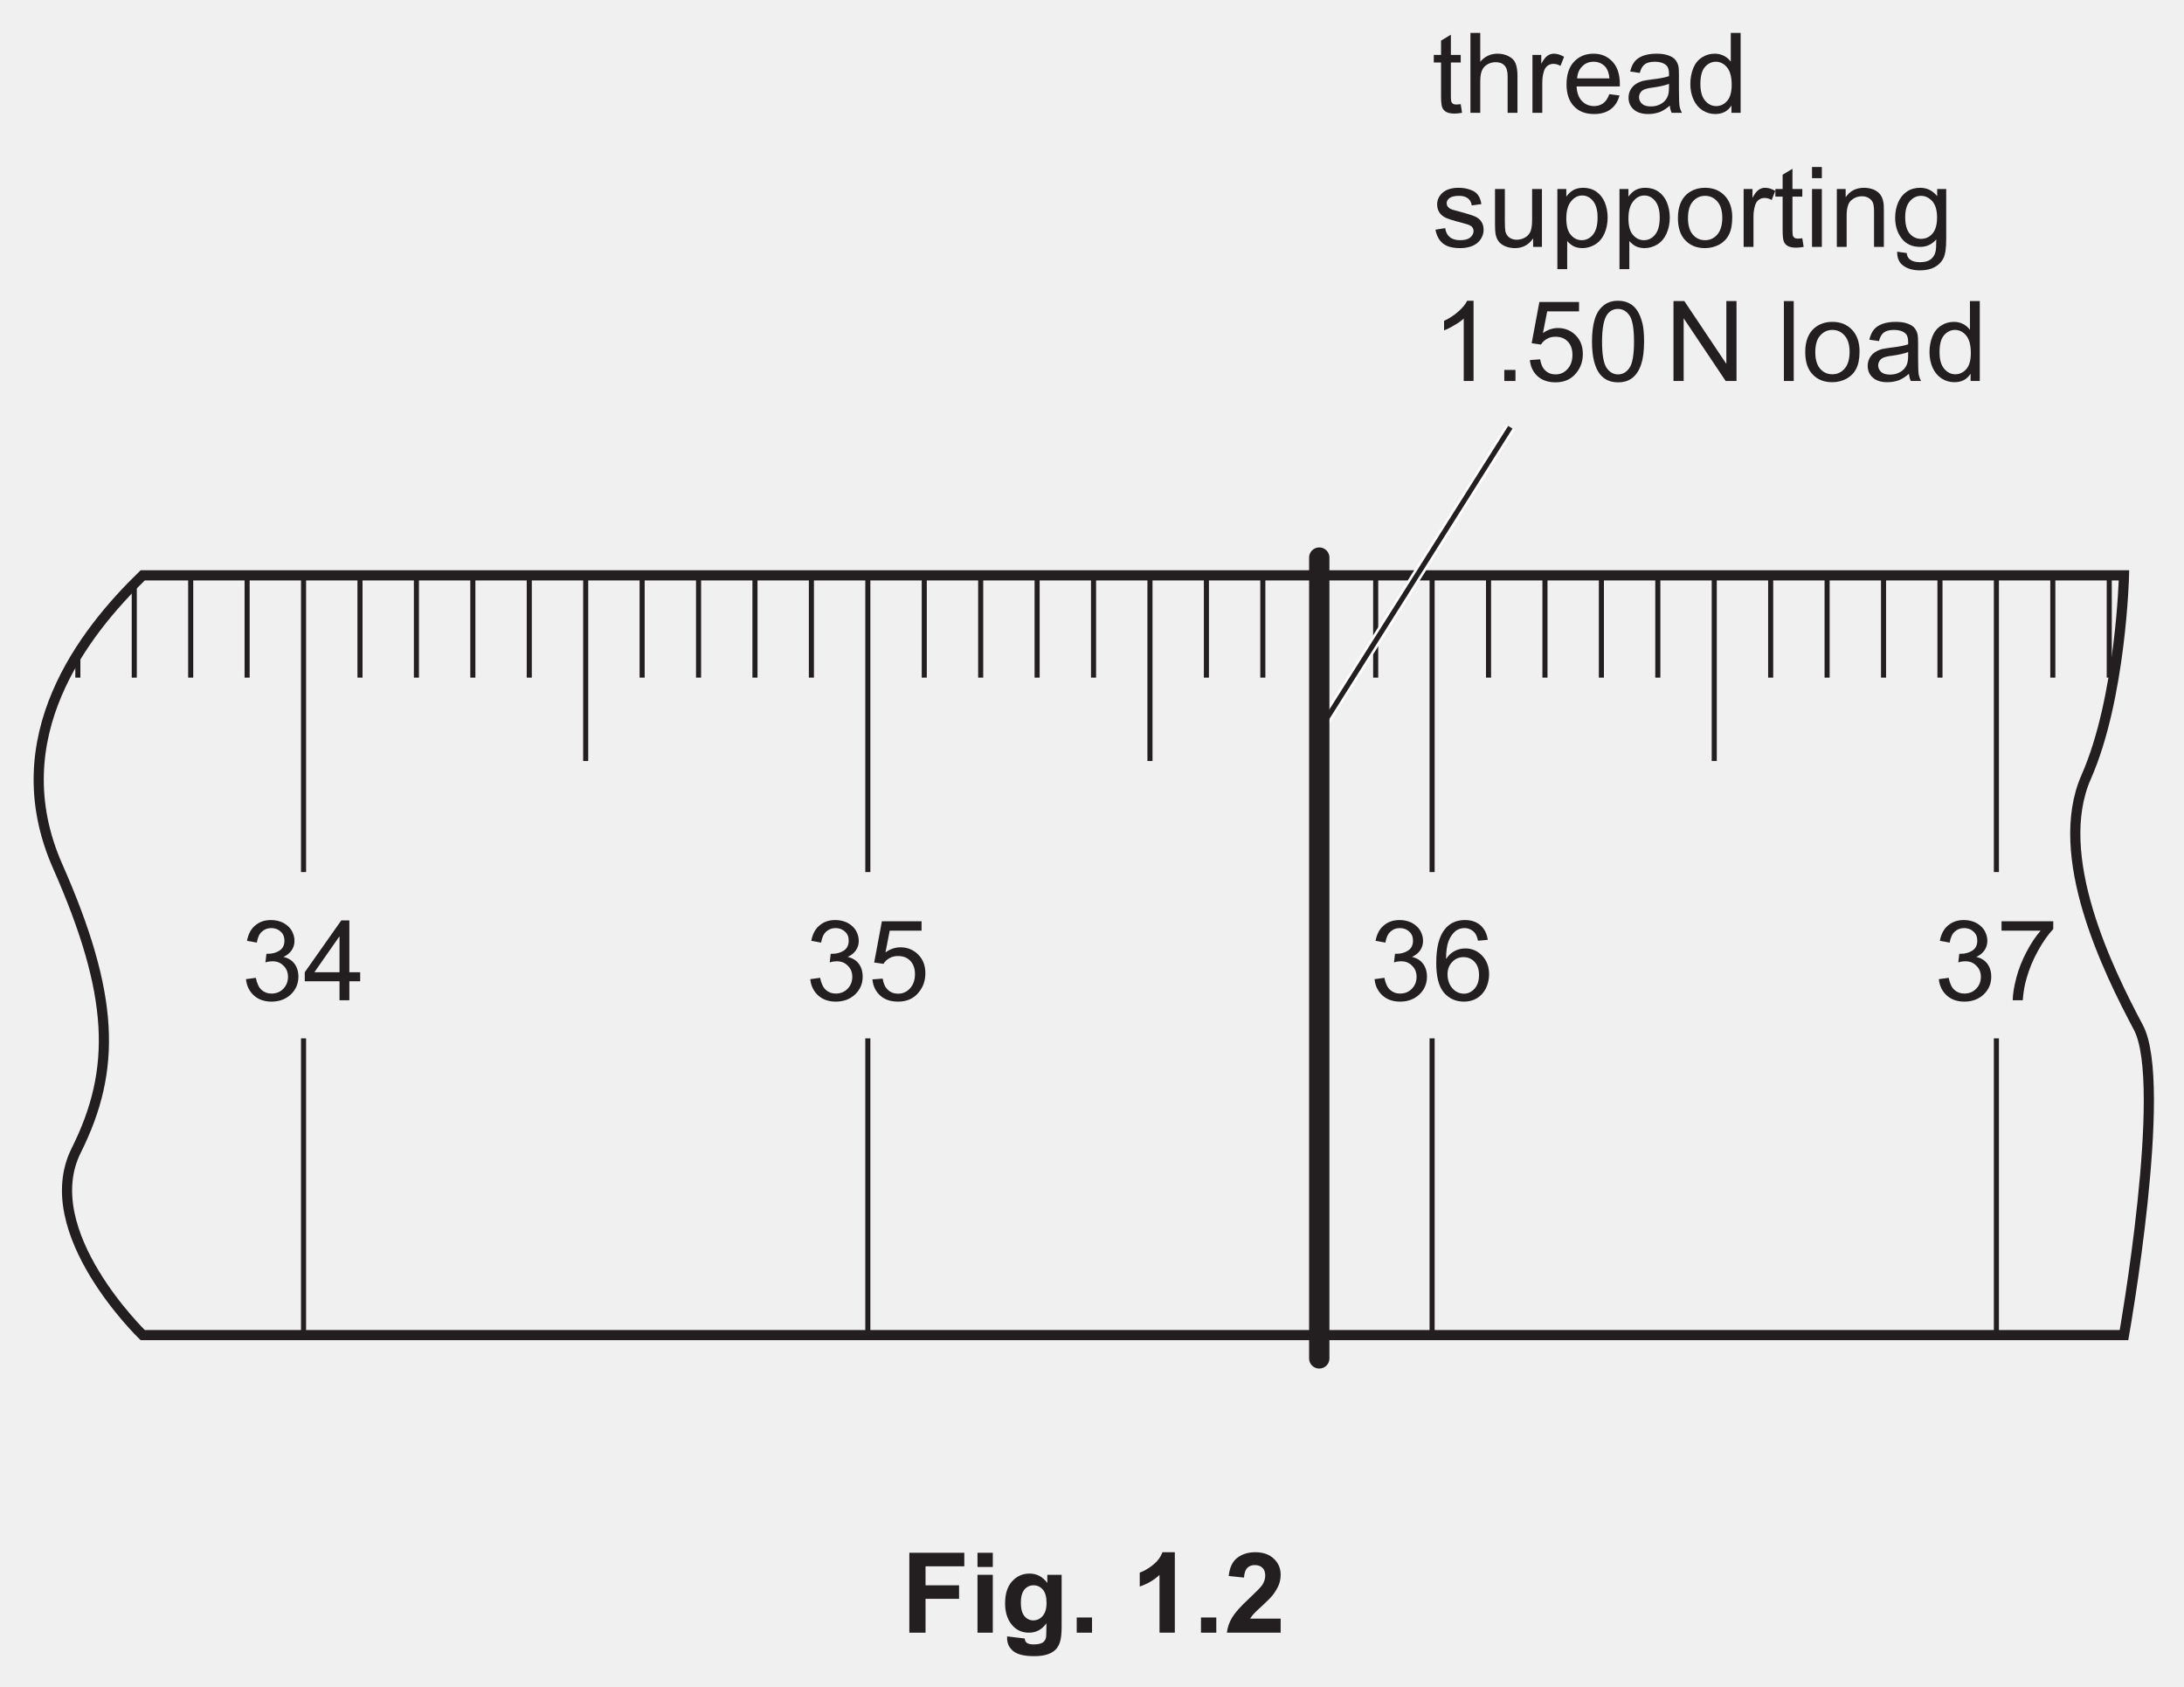
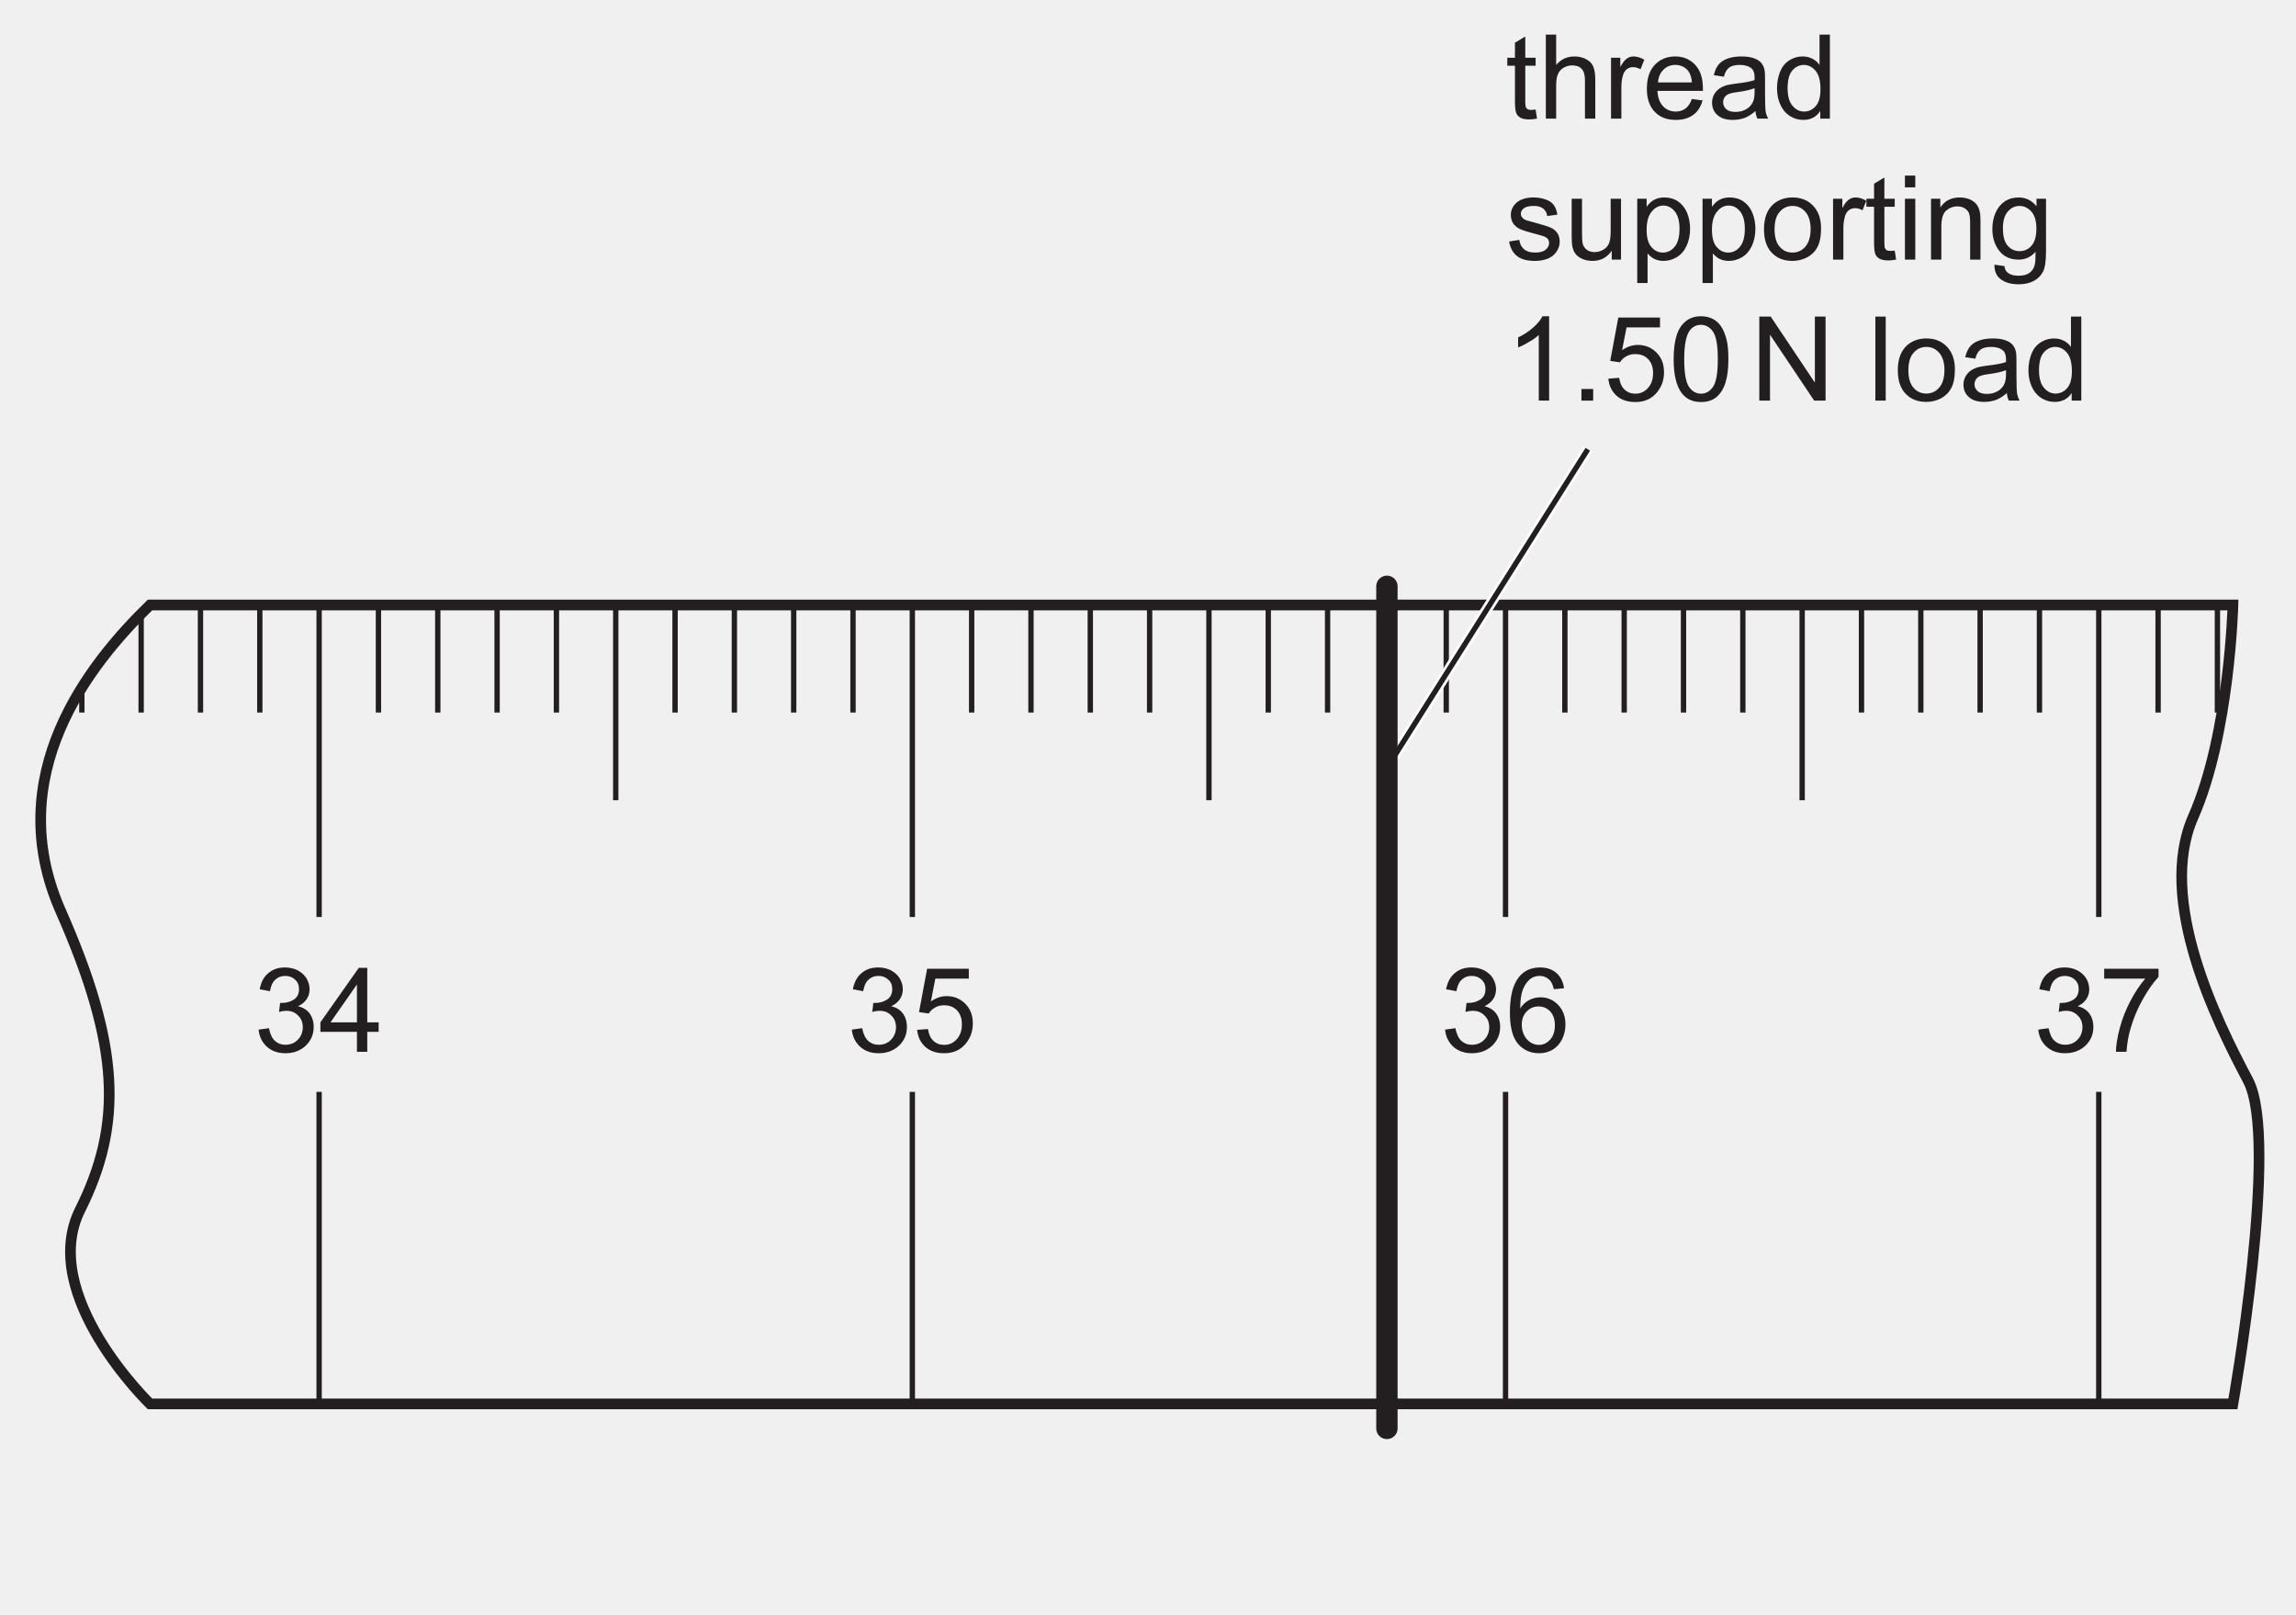
- <svg xmlns="http://www.w3.org/2000/svg" xmlns:xlink="http://www.w3.org/1999/xlink" data-id="0625_2025MJ_63_q01bi_fig1-2" data-width-mm="75.85" data-height-mm="58.56" data-measure="true" data-source="0625/63 MJ 2025 p2" version="1.1" width="215" height="166" viewBox="0 0 215 166">
+ <svg xmlns="http://www.w3.org/2000/svg" xmlns:xlink="http://www.w3.org/1999/xlink" data-id="0625_2025MJ_63_q01bi_fig1-2" data-width-mm="75.85" data-height-mm="53.31" data-measure="true" data-source="0625/63 MJ 2025 p2" version="1.1" width="215" height="151.119" viewBox="0 0 215 151.119">
  <defs>
    <clipPath id="clip_1">
-       <path transform="matrix(1,0,0,-1,-190,219.389)" d="M190 53.389H405V219.389H190Z" />
+       <path transform="matrix(1,0,0,-1,-189.999,219.389)" d="M190 68.270H405V219.389H190Z" />
    </clipPath>
    <clipPath id="clip_2">
-       <path transform="matrix(1,0,0,-1,-190,219.389)" d="M0 0H595.275V841.889H0Z" />
+       <path transform="matrix(1,0,0,-1,-189.999,219.389)" d="M0 0H595.275V841.889H0Z" />
    </clipPath>
    <clipPath id="clip_3">
      <path transform="matrix(1,0,0,-1,-189.962,219.374)" d="M49.445 36.597H546.325V802.690H49.445Z" />
    </clipPath>
    <clipPath id="clip_4">
      <path transform="matrix(1,0,0,-1,-189.962,219.374)" d="M0-.000H595.276V841.889H0Z" clip-rule="evenodd" />
    </clipPath>
    <clipPath id="clip_5">
      <path transform="matrix(1,0,0,-1,-189.962,219.374)" d="M55.559 544.909H539.718V715.050H55.559Z" />
    </clipPath>
    <clipPath id="clip_6">
      <path transform="matrix(1,0,0,-1,-189.962,219.374)" d="M55.559 544.909H539.718V715.050H55.559Z" />
    </clipPath>
    <clipPath id="clip_7">
      <path transform="matrix(1,0,0,-1,-189.962,219.374)" d="M55.559 544.909H539.718V715.050H55.559Z" />
    </clipPath>
    <clipPath id="clip_8">
      <path transform="matrix(1,0,0,-1,-189.962,219.374)" d="M55.559 544.909H539.718V715.050H55.559Z" />
    </clipPath>
    <clipPath id="clip_9">
      <path transform="matrix(1,0,0,-1,-189.962,219.374)" d="M55.559 544.909H539.718V715.050H55.559Z" />
    </clipPath>
    <clipPath id="clip_10">
      <path transform="matrix(1,0,0,-1,-189.962,219.374)" d="M55.559 544.909H539.718V715.050H55.559Z" />
    </clipPath>
    <clipPath id="clip_11">
      <path transform="matrix(1,0,0,-1,-189.962,219.374)" d="M55.559 544.909H539.718V715.050H55.559Z" />
    </clipPath>
    <clipPath id="clip_12">
      <path transform="matrix(1,0,0,-1,-189.962,219.374)" d="M193.272 84.655H402.004V217.709H193.272Z" />
    </clipPath>
    <path id="font_13_99" d="M.265 .718C.208 .718 .161 .702 .123 .669 .085 .638 .061 .591 .050 .532L.138 .516C.145 .559 .159 .592 .182 .613 .205 .635 .233 .646 .268 .646 .302 .646 .330 .635 .352 .614 .375 .593 .385 .567 .385 .534 .385 .493 .370 .463 .340 .444 .310 .425 .276 .416 .239 .416 .235 .416 .230 .416 .224 .416L.215 .339C.240 .347 .260 .349 .277 .349 .319 .349 .351 .336 .377 .309 .404 .283 .417 .250 .417 .210 .417 .167 .403 .132 .375 .103 .347 .074 .311 .060 .269 .060 .234 .060 .205 .071 .180 .093 .156 .115 .139 .151 .129 .201L.041 .189C.047 .129 .071 .080 .112 .043 .153 .006 .206-.012 .269-.012 .338-.012 .396 .009 .442 .052 .487 .095 .510 .148 .510 .211 .510 .258 .498 .296 .475 .327 .452 .358 .419 .378 .376 .388 .409 .403 .433 .423 .450 .448 .467 .473 .475 .501 .475 .532 .475 .565 .466 .595 .449 .625 .432 .653 .406 .676 .373 .694 .340 .710 .304 .718 .265 .718Z" />
    <path id="font_13_89" d="M.322 .573V.251H.097L.322 .573M.338 .715 .011 .251V.170H.322V0H.410V.170H.507V.251H.410V.715H.338Z" />
    <path id="font_13_103" d="M.126 .707 .057 .338 .140 .326C.153 .347 .170 .364 .194 .377 .216 .390 .241 .396 .270 .396 .316 .396 .353 .382 .380 .353 .408 .324 .422 .284 .422 .234 .422 .181 .407 .139 .378 .107 .349 .075 .314 .059 .271 .059 .235 .059 .205 .070 .180 .093 .155 .116 .140 .149 .133 .194L.041 .187C.047 .127 .070 .079 .111 .042 .152 .005 .206-.012 .271-.012 .350-.012 .413 .016 .458 .074 .496 .121 .515 .177 .515 .242 .515 .310 .494 .366 .451 .409 .408 .452 .355 .474 .293 .474 .246 .474 .201 .459 .158 .429L.196 .623H.481V.707H.126Z" />
    <path id="font_13_62" d="M.281 .386C.321 .386 .354 .372 .381 .343 .407 .314 .420 .275 .420 .226 .420 .175 .407 .134 .380 .104 .353 .074 .321 .059 .284 .059 .259 .059 .234 .066 .211 .081 .188 .097 .170 .117 .157 .144 .144 .172 .138 .201 .138 .231 .138 .277 .152 .314 .180 .343 .207 .372 .241 .386 .281 .386M.294 .718C.219 .718 .159 .692 .114 .636 .063 .573 .037 .473 .037 .334 .037 .211 .060 .122 .106 .068 .153 .014 .213-.012 .286-.012 .329-.012 .367-.002 .401 .018 .435 .039 .462 .068 .481 .106 .500 .145 .510 .187 .510 .232 .510 .300 .489 .356 .448 .399 .407 .442 .357 .464 .298 .464 .265 .464 .233 .457 .202 .441 .171 .425 .145 .401 .125 .369 .125 .440 .133 .495 .149 .534 .165 .573 .187 .602 .214 .623 .236 .638 .261 .646 .289 .646 .324 .646 .354 .633 .378 .608 .392 .593 .403 .569 .411 .533L.498 .541C.491 .595 .469 .639 .433 .671 .397 .702 .351 .718 .294 .718Z" />
    <path id="font_13_117" d="M.046 .707V.623H.396C.351 .571 .309 .509 .270 .434 .231 .360 .200 .283 .179 .203 .158 .125 .147 .056 .146 0H.236C.241 .070 .252 .136 .270 .196 .294 .281 .328 .364 .373 .444 .418 .526 .464 .589 .509 .638V.707H.046Z" />
    <clipPath id="clip_14">
      <path transform="matrix(1,0,0,-1,-189.962,219.374)" d="M193.272 84.655H402.004V217.709H193.272Z" />
    </clipPath>
    <path id="font_13_13" d="M.168 .699 .080 .646V.518H.015V.450H.080V.151C.080 .098 .084 .064 .091 .047 .098 .030 .110 .017 .128 .007 .145-.002 .170-.007 .202-.007 .222-.007 .243-.004 .268 .000L.256 .077C.240 .075 .227 .074 .218 .074 .205 .074 .195 .076 .188 .080 .181 .085 .176 .090 .173 .097 .170 .104 .168 .121 .168 .146V.450H.256V.518H.168V.699Z" />
    <path id="font_13_2" d="M.065 .715V0H.153V.282C.153 .323 .158 .355 .168 .378 .177 .401 .194 .420 .216 .433 .239 .446 .264 .453 .289 .453 .324 .453 .351 .444 .370 .423 .389 .403 .398 .371 .398 .327V0H.486V.327C.486 .378 .480 .417 .468 .444 .457 .472 .436 .491 .407 .506 .379 .521 .347 .529 .308 .529 .245 .529 .194 .505 .153 .457V.715H.065Z" />
    <path id="font_13_25" d="M.255 .529C.235 .529 .216 .523 .199 .511 .182 .500 .163 .476 .143 .439V.518H.064V0H.152V.270C.152 .307 .157 .342 .167 .373 .173 .393 .184 .409 .199 .421 .214 .432 .232 .438 .251 .438 .272 .438 .294 .432 .315 .420L.347 .501C.315 .520 .285 .529 .255 .529Z" />
    <path id="font_13_11" d="M.278 .457C.323 .457 .360 .440 .388 .406 .405 .384 .416 .351 .420 .308H.131C.134 .353 .149 .389 .177 .416 .204 .444 .238 .457 .278 .457M.278 .529C.206 .529 .148 .505 .103 .457 .058 .409 .036 .341 .036 .254 .036 .170 .058 .105 .103 .058 .147 .011 .207-.011 .283-.011 .343-.011 .392 .003 .431 .032 .470 .061 .496 .102 .510 .155L.419 .167C.406 .130 .388 .103 .365 .086 .342 .069 .315 .060 .283 .060 .240 .060 .203 .075 .174 .105 .145 .136 .129 .179 .126 .236H.513C.513 .247 .513 .254 .513 .259 .513 .345 .491 .411 .447 .458 .403 .505 .347 .529 .278 .529Z" />
    <path id="font_13_14" d="M.397 .259V.227C.397 .188 .392 .159 .382 .140 .370 .114 .351 .094 .324 .079 .298 .064 .268 .057 .234 .057 .199 .057 .173 .065 .156 .080 .138 .097 .129 .116 .129 .139 .129 .154 .133 .167 .141 .180 .149 .194 .161 .202 .176 .209 .191 .215 .217 .222 .253 .226 .317 .235 .365 .246 .397 .259M.285 .529C.240 .529 .201 .523 .167 .511 .133 .498 .107 .481 .089 .458 .071 .435 .058 .406 .050 .369L.136 .357C.145 .394 .160 .419 .180 .434 .199 .449 .230 .457 .272 .457 .316 .457 .349 .446 .372 .426 .389 .411 .397 .386 .397 .351 .397 .348 .397 .340 .397 .328 .363 .316 .310 .306 .239 .298 .204 .293 .178 .289 .161 .285 .138 .278 .117 .269 .098 .256 .079 .243 .064 .226 .052 .205 .041 .184 .035 .161 .035 .136 .035 .093 .050 .057 .081 .030 .112 .002 .156-.011 .213-.011 .247-.011 .279-.005 .310 .005 .340 .016 .371 .036 .404 .064 .407 .039 .412 .018 .421 0H.513C.502 .019 .495 .040 .491 .062 .488 .083 .486 .135 .486 .216V.333C.486 .372 .485 .399 .482 .414 .477 .438 .467 .458 .454 .474 .441 .490 .421 .503 .393 .513 .365 .524 .329 .529 .285 .529Z" />
    <path id="font_13_6" d="M.260 .457C.300 .457 .334 .439 .361 .406 .388 .373 .402 .321 .402 .250 .402 .186 .389 .138 .362 .107 .335 .076 .302 .060 .263 .060 .225 .060 .192 .076 .164 .109 .136 .142 .122 .191 .122 .258 .122 .327 .135 .377 .161 .408 .188 .440 .222 .457 .260 .457M.394 .715V.457C.379 .478 .360 .496 .334 .509 .310 .522 .282 .529 .251 .529 .208 .529 .170 .518 .135 .495 .101 .473 .075 .441 .058 .399 .041 .356 .032 .309 .032 .258 .032 .205 .042 .158 .061 .117 .080 .076 .106 .045 .141 .022 .176 0 .214-.011 .255-.011 .319-.011 .367 .014 .400 .065V0H.482V.715H.394Z" />
    <path id="font_13_4" d="M.236 .529C.209 .529 .183 .526 .160 .519 .137 .513 .118 .503 .104 .493 .086 .480 .072 .463 .061 .444 .050 .424 .045 .403 .045 .380 .045 .355 .051 .331 .064 .310 .077 .289 .097 .273 .121 .261 .146 .25 .190 .235 .255 .219 .302 .207 .332 .197 .345 .189 .362 .178 .371 .162 .371 .142 .371 .120 .361 .101 .342 .085 .322 .068 .292 .060 .252 .060 .211 .060 .180 .069 .158 .088 .135 .107 .122 .133 .117 .168L.030 .154C.040 .099 .063 .058 .098 .030 .133 .002 .185-.011 .252-.011 .293-.011 .329-.004 .361 .009 .394 .023 .418 .043 .435 .069 .452 .095 .461 .123 .461 .152 .461 .182 .454 .207 .440 .227 .426 .247 .407 .263 .382 .273 .357 .284 .314 .297 .252 .314 .209 .325 .183 .333 .174 .336 .159 .342 .148 .350 .141 .360 .134 .368 .130 .379 .130 .390 .130 .408 .139 .424 .156 .437 .173 .450 .202 .457 .242 .457 .276 .457 .302 .449 .321 .434 .340 .419 .351 .398 .355 .371L.441 .383C.436 .416 .426 .444 .411 .464 .396 .485 .375 .500 .343 .511 .312 .523 .277 .529 .236 .529Z" />
    <path id="font_13_9" d="M.063 .518V.197C.063 .160 .065 .132 .068 .115 .073 .089 .082 .067 .095 .050 .108 .032 .128 .017 .154 .006 .181-.005 .209-.011 .240-.011 .309-.011 .364 .017 .404 .076V0H.483V.518H.395V.241C.395 .196 .390 .162 .381 .139 .371 .116 .355 .097 .332 .084 .309 .071 .284 .064 .258 .064 .231 .064 .209 .071 .191 .084 .174 .097 .162 .115 .156 .138 .153 .154 .151 .185 .151 .231V.518H.063Z" />
    <path id="font_13_17" d="M.287 .460C.325 .460 .357 .444 .384 .411 .411 .378 .425 .329 .425 .263 .425 .194 .411 .142 .383 .109 .356 .076 .322 .060 .283 .060 .245 .060 .212 .076 .185 .108 .158 .139 .145 .188 .145 .255 .145 .322 .159 .373 .188 .408 .217 .444 .250 .460 .287 .460M.295 .529C.263 .529 .233 .522 .209 .509 .185 .496 .164 .476 .145 .450V.518H.065V-.199H.153V.053C.168 .034 .187 .019 .210 .006 .233-.005 .260-.011 .289-.011 .329-.011 .367 0 .404 .022 .440 .045 .467 .077 .486 .119 .505 .162 .515 .209 .515 .263 .515 .311 .506 .357 .489 .399 .472 .440 .446 .472 .413 .495 .379 .518 .340 .529 .295 .529Z" />
    <path id="font_13_7" d="M.275 .457C.319 .457 .355 .440 .384 .407 .413 .375 .429 .325 .429 .261 .429 .194 .413 .143 .384 .110 .355 .077 .319 .060 .275 .060 .231 .060 .195 .076 .166 .109 .137 .142 .122 .192 .122 .258 .122 .325 .137 .375 .166 .407 .195 .440 .231 .457 .275 .457M.275 .529C.211 .529 .157 .510 .112 .472 .059 .425 .032 .354 .032 .259 .032 .171 .054 .104 .099 .058 .144 .011 .202-.011 .275-.011 .320-.011 .362 0 .401 .020 .439 .041 .468 .070 .488 .109 .508 .147 .518 .199 .518 .266 .518 .348 .495 .412 .450 .459 .405 .506 .347 .529 .275 .529Z" />
    <path id="font_13_3" d="M.065 .715V.615H.153V.715H.065M.065 .518V0H.153V.518H.065Z" />
    <path id="font_13_12" d="M.309 .529C.237 .529 .182 .501 .144 .444V.518H.065V0H.153V.282C.153 .349 .167 .394 .194 .417 .222 .441 .253 .453 .291 .453 .313 .453 .334 .448 .351 .437 .369 .426 .381 .412 .388 .395 .395 .377 .398 .350 .398 .314V0H.486V.319C.486 .360 .485 .388 .481 .403 .476 .429 .467 .450 .454 .468 .441 .486 .421 .501 .395 .513 .369 .523 .340 .529 .309 .529Z" />
    <path id="font_13_18" d="M.263 .457C.301 .457 .335 .440 .364 .408 .392 .376 .406 .328 .406 .264 .406 .198 .392 .150 .365 .119 .338 .088 .304 .072 .263 .072 .222 .072 .188 .088 .161 .119 .134 .150 .121 .200 .121 .267 .121 .330 .135 .377 .162 .408 .189 .440 .223 .457 .263 .457M.255 .529C.210 .529 .170 .518 .136 .495 .102 .472 .076 .440 .058 .398 .040 .356 .031 .310 .031 .261 .031 .189 .050 .127 .089 .076 .128 .025 .184 0 .255 0 .312 0 .360 .022 .399 .067 .399 .010 .397-.027 .392-.044 .385-.073 .370-.096 .347-.113 .325-.129 .294-.137 .253-.137 .215-.137 .185-.129 .164-.113 .147-.101 .137-.082 .134-.055L.049-.043C.048-.099 .066-.141 .104-.168 .142-.196 .192-.210 .254-.210 .306-.210 .350-.200 .385-.181 .421-.161 .447-.134 .463-.101 .480-.067 .488-.010 .488 .070V.518H.407V.454C.367 .504 .316 .529 .255 .529Z" />
    <path id="font_13_106" d="M.314 .718C.299 .687 .273 .655 .236 .623 .199 .589 .156 .561 .107 .538V.453C.134 .463 .165 .478 .200 .5 .234 .519 .263 .539 .283 .559V0H.371V.718H.314Z" />
    <path id="font_13_19" d="M.090 .099V0H.190V.099H.090Z" />
    <path id="font_13_90" d="M.273 .645C.314 .645 .349 .626 .376 .587 .403 .548 .417 .470 .417 .352 .417 .235 .403 .156 .376 .117 .349 .078 .315 .059 .274 .059 .233 .059 .199 .078 .172 .117 .145 .156 .131 .234 .131 .352 .131 .469 .146 .550 .176 .594 .201 .628 .233 .645 .273 .645M.274 .718C.222 .718 .179 .704 .145 .676 .110 .649 .084 .610 .067 .557 .050 .505 .041 .437 .041 .352 .041 .218 .065 .121 .112 .061 .151 .012 .205-.012 .274-.012 .326-.012 .369 .001 .404 .029 .438 .057 .464 .097 .481 .149 .498 .200 .507 .268 .507 .352 .507 .423 .502 .480 .491 .521 .480 .563 .466 .599 .447 .628 .429 .657 .404 .680 .375 .695 .347 .710 .313 .718 .274 .718Z" />
    <path id="font_13_5" d="" />
    <path id="font_13_71" d="M.075 .715V0H.166V.561L.542 0H.639V.715H.548V.153L.172 .715H.075Z" />
    <path id="font_13_23" d="M.063 .715V0H.151V.715H.063Z" />
    <clipPath id="clip_15">
      <path transform="matrix(1,0,0,-1,-189.962,219.374)" d="M193.272 84.655H402.004V217.709H193.272Z" />
    </clipPath>
-     <path id="font_13_87" d="M.072 .715V0H.217V.303H.517V.424H.217V.594H.564V.715H.072Z" />
-     <path id="font_13_38" d="M.071 .715V.588H.208V.715H.071M.071 .518V0H.208V.518H.071Z" />
-     <path id="font_13_40" d="M.294 .424C.328 .424 .356 .411 .378 .385 .400 .360 .411 .319 .411 .266 .411 .215 .399 .176 .376 .149 .353 .123 .325 .110 .292 .110 .261 .110 .234 .123 .213 .148 .192 .174 .181 .214 .181 .269 .181 .321 .192 .360 .213 .386 .234 .411 .261 .424 .294 .424M.259 .529C.197 .529 .145 .506 .103 .460 .061 .414 .040 .348 .040 .261 .040 .192 .056 .134 .088 .087 .129 .028 .184 0 .254 0 .317 0 .369 .027 .410 .084L.409 .008C.409-.022 .407-.043 .403-.054 .396-.070 .388-.082 .375-.089 .357-.100 .330-.105 .295-.105 .267-.105 .246-.100 .233-.090 .224-.083 .218-.071 .215-.052L.058-.033C.058-.040 .058-.045 .058-.050 .058-.096 .076-.134 .113-.165 .150-.195 .212-.210 .300-.210 .347-.210 .385-.205 .416-.195 .446-.186 .470-.172 .488-.155 .507-.138 .521-.114 .531-.084 .541-.053 .546-.007 .546 .053V.518H.418V.445C.376 .501 .323 .529 .259 .529Z" />
-     <path id="font_13_112" d="M.070 .136V0H.207V.136H.070Z" />
-     <path id="font_13_15" d="M.281 .720C.265 .676 .236 .638 .195 .605 .153 .572 .114 .550 .078 .538V.413C.146 .436 .205 .470 .255 .517V0H.392V.720H.281Z" />
-     <path id="font_13_57" d="M.278 .720C.213 .720 .160 .703 .117 .670 .074 .638 .048 .582 .040 .507L.177 .493C.180 .533 .189 .562 .206 .579 .223 .597 .246 .605 .274 .605 .303 .605 .326 .597 .342 .580 .360 .564 .367 .541 .367 .510 .367 .482 .358 .454 .339 .425 .325 .405 .287 .366 .225 .308 .148 .237 .097 .179 .071 .136 .045 .093 .029 .047 .024 0H.505V.126H.232C.239 .139 .25 .151 .260 .164 .271 .177 .299 .204 .343 .244 .386 .283 .416 .314 .433 .335 .458 .367 .476 .398 .488 .427 .5 .457 .505 .487 .505 .519 .505 .576 .485 .623 .444 .662 .404 .700 .349 .720 .278 .720Z" />
  </defs>
  <g clip-path="url(#clip_1)">
    <g clip-path="url(#clip_2)">
      <g clip-path="url(#clip_3)">
        <g clip-path="url(#clip_4)">
          <g clip-path="url(#clip_5)" />
          <g clip-path="url(#clip_6)" />
          <g clip-path="url(#clip_7)" />
          <g clip-path="url(#clip_8)" />
          <g clip-path="url(#clip_9)" />
          <g clip-path="url(#clip_10)" />
          <g clip-path="url(#clip_11)" />
          <g clip-path="url(#clip_12)">
            <path transform="matrix(1,0,0,1,-189.962,219.374)" stroke-width="1" stroke-linecap="butt" stroke-miterlimit="4" stroke-linejoin="miter" fill="none" stroke="#231f20" d="M399.055-87.950H204.007C204.007-87.950 193.470-98.136 197.466-106.128 201.462-114.121 201.234-121.428 195.639-134.102 190.044-146.775 198.265-157.165 204.007-162.737H399.055C399.055-162.737 398.760-150.657 395.334-142.893 391.909-135.129 397.504-123.826 400.472-118.231 403.441-112.636 399.055-87.950 399.055-87.950Z" />
          </g>
          <path transform="matrix(1,0,0,1,-189.962,219.374)" stroke-width=".5" stroke-linecap="butt" stroke-miterlimit="4" stroke-linejoin="miter" fill="none" stroke="#231f20" d="M219.845-162.738V-133.530" />
          <path transform="matrix(1,0,0,1,-189.962,219.374)" stroke-width=".5" stroke-linecap="butt" stroke-miterlimit="4" stroke-linejoin="miter" fill="none" stroke="#231f20" d="M225.400-162.738V-152.669" />
          <path transform="matrix(1,0,0,1,-189.962,219.374)" stroke-width=".5" stroke-linecap="butt" stroke-miterlimit="4" stroke-linejoin="miter" fill="none" stroke="#231f20" d="M230.955-162.738V-152.669" />
          <path transform="matrix(1,0,0,1,-189.962,219.374)" stroke-width=".5" stroke-linecap="butt" stroke-miterlimit="4" stroke-linejoin="miter" fill="none" stroke="#231f20" d="M236.510-162.738V-152.669" />
          <path transform="matrix(1,0,0,1,-189.962,219.374)" stroke-width=".5" stroke-linecap="butt" stroke-miterlimit="4" stroke-linejoin="miter" fill="none" stroke="#231f20" d="M242.065-162.738V-152.669" />
          <path transform="matrix(1,0,0,1,-189.962,219.374)" stroke-width=".5" stroke-linecap="butt" stroke-miterlimit="4" stroke-linejoin="miter" fill="none" stroke="#231f20" d="M247.620-162.738V-144.460" />
          <path transform="matrix(1,0,0,1,-189.962,219.374)" stroke-width=".5" stroke-linecap="butt" stroke-miterlimit="4" stroke-linejoin="miter" fill="none" stroke="#231f20" d="M253.175-162.738V-152.669" />
          <path transform="matrix(1,0,0,1,-189.962,219.374)" stroke-width=".5" stroke-linecap="butt" stroke-miterlimit="4" stroke-linejoin="miter" fill="none" stroke="#231f20" d="M258.73-162.738V-152.669" />
          <path transform="matrix(1,0,0,1,-189.962,219.374)" stroke-width=".5" stroke-linecap="butt" stroke-miterlimit="4" stroke-linejoin="miter" fill="none" stroke="#231f20" d="M264.284-162.738V-152.669" />
          <path transform="matrix(1,0,0,1,-189.962,219.374)" stroke-width=".5" stroke-linecap="butt" stroke-miterlimit="4" stroke-linejoin="miter" fill="none" stroke="#231f20" d="M269.839-162.738V-152.669" />
          <path transform="matrix(1,0,0,1,-189.962,219.374)" stroke-width=".5" stroke-linecap="butt" stroke-miterlimit="4" stroke-linejoin="miter" fill="none" stroke="#231f20" d="M275.394-162.738V-133.530" />
          <path transform="matrix(1,0,0,1,-189.962,219.374)" stroke-width=".5" stroke-linecap="butt" stroke-miterlimit="4" stroke-linejoin="miter" fill="none" stroke="#231f20" d="M219.845-117.159V-87.951" />
          <path transform="matrix(1,0,0,1,-189.962,219.374)" stroke-width=".5" stroke-linecap="butt" stroke-miterlimit="4" stroke-linejoin="miter" fill="none" stroke="#231f20" d="M275.394-117.159V-87.951" />
          <path transform="matrix(1,0,0,1,-189.962,219.374)" stroke-width=".5" stroke-linecap="butt" stroke-miterlimit="4" stroke-linejoin="miter" fill="none" stroke="#231f20" d="M203.180-161.918V-152.668" />
          <path transform="matrix(1,0,0,1,-189.962,219.374)" stroke-width=".5" stroke-linecap="butt" stroke-miterlimit="4" stroke-linejoin="miter" fill="none" stroke="#231f20" d="M208.735-162.738V-152.669" />
          <path transform="matrix(.1,0,0,.1,-189.962,219.374)" stroke-width="5" stroke-linecap="butt" stroke-miterlimit="4" stroke-linejoin="miter" fill="none" stroke="#231f20" d="M1976.258-1547.427V-1526.687" />
          <path transform="matrix(1,0,0,1,-189.962,219.374)" stroke-width=".5" stroke-linecap="butt" stroke-miterlimit="4" stroke-linejoin="miter" fill="none" stroke="#231f20" d="M214.290-162.738V-152.669" />
          <path transform="matrix(1,0,0,1,-189.962,219.374)" stroke-width=".5" stroke-linecap="butt" stroke-miterlimit="4" stroke-linejoin="miter" fill="none" stroke="#231f20" d="M280.949-162.738V-152.669" />
          <path transform="matrix(1,0,0,1,-189.962,219.374)" stroke-width=".5" stroke-linecap="butt" stroke-miterlimit="4" stroke-linejoin="miter" fill="none" stroke="#231f20" d="M286.504-162.738V-152.669" />
          <path transform="matrix(1,0,0,1,-189.962,219.374)" stroke-width=".5" stroke-linecap="butt" stroke-miterlimit="4" stroke-linejoin="miter" fill="none" stroke="#231f20" d="M292.059-162.738V-152.669" />
          <path transform="matrix(1,0,0,1,-189.962,219.374)" stroke-width=".5" stroke-linecap="butt" stroke-miterlimit="4" stroke-linejoin="miter" fill="none" stroke="#231f20" d="M297.614-162.738V-152.669" />
          <path transform="matrix(1,0,0,1,-189.962,219.374)" stroke-width=".5" stroke-linecap="butt" stroke-miterlimit="4" stroke-linejoin="miter" fill="none" stroke="#231f20" d="M303.169-162.738V-144.460" />
          <path transform="matrix(1,0,0,1,-189.962,219.374)" stroke-width=".5" stroke-linecap="butt" stroke-miterlimit="4" stroke-linejoin="miter" fill="none" stroke="#231f20" d="M308.724-162.738V-152.669" />
          <path transform="matrix(1,0,0,1,-189.962,219.374)" stroke-width=".5" stroke-linecap="butt" stroke-miterlimit="4" stroke-linejoin="miter" fill="none" stroke="#231f20" d="M314.279-162.738V-152.669" />
          <path transform="matrix(1,0,0,1,-189.962,219.374)" stroke-width=".5" stroke-linecap="butt" stroke-miterlimit="4" stroke-linejoin="miter" fill="none" stroke="#231f20" d="M319.834-162.738V-152.669" />
          <path transform="matrix(1,0,0,1,-189.962,219.374)" stroke-width=".5" stroke-linecap="butt" stroke-miterlimit="4" stroke-linejoin="miter" fill="none" stroke="#231f20" d="M325.389-162.738V-152.669" />
          <path transform="matrix(1,0,0,1,-189.962,219.374)" stroke-width=".5" stroke-linecap="butt" stroke-miterlimit="4" stroke-linejoin="miter" fill="none" stroke="#231f20" d="M330.943-162.738V-133.530" />
          <path transform="matrix(1,0,0,1,-189.962,219.374)" stroke-width=".5" stroke-linecap="butt" stroke-miterlimit="4" stroke-linejoin="miter" fill="none" stroke="#231f20" d="M330.943-117.159V-87.951" />
          <path transform="matrix(1,0,0,1,-189.962,219.374)" stroke-width=".5" stroke-linecap="butt" stroke-miterlimit="4" stroke-linejoin="miter" fill="none" stroke="#231f20" d="M336.498-162.738V-152.669" />
          <path transform="matrix(1,0,0,1,-189.962,219.374)" stroke-width=".5" stroke-linecap="butt" stroke-miterlimit="4" stroke-linejoin="miter" fill="none" stroke="#231f20" d="M342.053-162.738V-152.669" />
          <path transform="matrix(1,0,0,1,-189.962,219.374)" stroke-width=".5" stroke-linecap="butt" stroke-miterlimit="4" stroke-linejoin="miter" fill="none" stroke="#231f20" d="M347.608-162.738V-152.669" />
          <path transform="matrix(1,0,0,1,-189.962,219.374)" stroke-width=".5" stroke-linecap="butt" stroke-miterlimit="4" stroke-linejoin="miter" fill="none" stroke="#231f20" d="M353.163-162.738V-152.669" />
          <path transform="matrix(1,0,0,1,-189.962,219.374)" stroke-width=".5" stroke-linecap="butt" stroke-miterlimit="4" stroke-linejoin="miter" fill="none" stroke="#231f20" d="M358.718-162.738V-144.460" />
          <path transform="matrix(1,0,0,1,-189.962,219.374)" stroke-width=".5" stroke-linecap="butt" stroke-miterlimit="4" stroke-linejoin="miter" fill="none" stroke="#231f20" d="M364.273-162.738V-152.669" />
          <path transform="matrix(1,0,0,1,-189.962,219.374)" stroke-width=".5" stroke-linecap="butt" stroke-miterlimit="4" stroke-linejoin="miter" fill="none" stroke="#231f20" d="M369.828-162.738V-152.669" />
          <path transform="matrix(1,0,0,1,-189.962,219.374)" stroke-width=".5" stroke-linecap="butt" stroke-miterlimit="4" stroke-linejoin="miter" fill="none" stroke="#231f20" d="M375.383-162.738V-152.669" />
          <path transform="matrix(1,0,0,1,-189.962,219.374)" stroke-width=".5" stroke-linecap="butt" stroke-miterlimit="4" stroke-linejoin="miter" fill="none" stroke="#231f20" d="M380.938-162.738V-152.669" />
          <path transform="matrix(1,0,0,1,-189.962,219.374)" stroke-width=".5" stroke-linecap="butt" stroke-miterlimit="4" stroke-linejoin="miter" fill="none" stroke="#231f20" d="M386.493-162.738V-133.530" />
          <path transform="matrix(1,0,0,1,-189.962,219.374)" stroke-width=".5" stroke-linecap="butt" stroke-miterlimit="4" stroke-linejoin="miter" fill="none" stroke="#231f20" d="M386.493-117.159V-87.951" />
          <path transform="matrix(1,0,0,1,-189.962,219.374)" stroke-width=".5" stroke-linecap="butt" stroke-miterlimit="4" stroke-linejoin="miter" fill="none" stroke="#231f20" d="M392.048-162.738V-152.669" />
          <path transform="matrix(1,0,0,1,-189.962,219.374)" stroke-width=".5" stroke-linecap="butt" stroke-miterlimit="4" stroke-linejoin="miter" fill="none" stroke="#231f20" d="M397.603-162.738V-152.669" />
          <use data-text="3" xlink:href="#font_13_99" transform="matrix(11,0,0,-11,23.765,98.466)" fill="#231f20" />
          <use data-text="4" xlink:href="#font_13_89" transform="matrix(11,0,0,-11,29.881,98.466)" fill="#231f20" />
          <use data-text="3" xlink:href="#font_13_99" transform="matrix(11,0,0,-11,79.315,98.466)" fill="#231f20" />
          <use data-text="5" xlink:href="#font_13_103" transform="matrix(11,0,0,-11,85.431,98.466)" fill="#231f20" />
          <use data-text="3" xlink:href="#font_13_99" transform="matrix(11,0,0,-11,134.865,98.466)" fill="#231f20" />
          <use data-text="6" xlink:href="#font_13_62" transform="matrix(11,0,0,-11,140.981,98.466)" fill="#231f20" />
          <use data-text="3" xlink:href="#font_13_99" transform="matrix(11,0,0,-11,190.415,98.466)" fill="#231f20" />
          <use data-text="7" xlink:href="#font_13_117" transform="matrix(11,0,0,-11,196.531,98.466)" fill="#231f20" />
          <g clip-path="url(#clip_14)">
            <use data-text="t" xlink:href="#font_13_13" transform="matrix(11,0,0,-11,140.981,11.104)" fill="#231f20" />
            <use data-text="h" xlink:href="#font_13_2" transform="matrix(11,0,0,-11,144.039,11.104)" fill="#231f20" />
            <use data-text="r" xlink:href="#font_13_25" transform="matrix(11,0,0,-11,150.155,11.104)" fill="#231f20" />
            <use data-text="e" xlink:href="#font_13_11" transform="matrix(11,0,0,-11,153.818,11.104)" fill="#231f20" />
            <use data-text="a" xlink:href="#font_13_14" transform="matrix(11,0,0,-11,159.934,11.104)" fill="#231f20" />
            <use data-text="d" xlink:href="#font_13_6" transform="matrix(11,0,0,-11,166.050,11.104)" fill="#231f20" />
          </g>
          <use data-text="s" xlink:href="#font_13_4" transform="matrix(11,0,0,-11,140.981,24.304)" fill="#231f20" />
          <use data-text="u" xlink:href="#font_13_9" transform="matrix(11,0,0,-11,146.481,24.304)" fill="#231f20" />
          <use data-text="p" xlink:href="#font_13_17" transform="matrix(11,0,0,-11,152.597,24.304)" fill="#231f20" />
          <use data-text="p" xlink:href="#font_13_17" transform="matrix(11,0,0,-11,158.713,24.304)" fill="#231f20" />
          <use data-text="o" xlink:href="#font_13_7" transform="matrix(11,0,0,-11,164.829,24.304)" fill="#231f20" />
          <use data-text="r" xlink:href="#font_13_25" transform="matrix(11,0,0,-11,170.945,24.304)" fill="#231f20" />
          <use data-text="t" xlink:href="#font_13_13" transform="matrix(11,0,0,-11,174.608,24.304)" fill="#231f20" />
          <use data-text="i" xlink:href="#font_13_3" transform="matrix(11,0,0,-11,177.666,24.304)" fill="#231f20" />
          <use data-text="n" xlink:href="#font_13_12" transform="matrix(11,0,0,-11,180.108,24.304)" fill="#231f20" />
          <use data-text="g" xlink:href="#font_13_18" transform="matrix(11,0,0,-11,186.224,24.304)" fill="#231f20" />
          <use data-text="1" xlink:href="#font_13_106" transform="matrix(11,0,0,-11,140.981,37.504)" fill="#231f20" />
          <use data-text="." xlink:href="#font_13_19" transform="matrix(11,0,0,-11,147.097,37.504)" fill="#231f20" />
          <use data-text="5" xlink:href="#font_13_103" transform="matrix(11,0,0,-11,150.155,37.504)" fill="#231f20" />
          <use data-text="0" xlink:href="#font_13_90" transform="matrix(11,0,0,-11,156.271,37.504)" fill="#231f20" />
          <use data-text="N" xlink:href="#font_13_71" transform="matrix(11,0,0,-11,163.919,37.503)" fill="#231f20" />
          <use data-text="l" xlink:href="#font_13_23" transform="matrix(11,0,0,-11,174.919,37.503)" fill="#231f20" />
          <use data-text="o" xlink:href="#font_13_7" transform="matrix(11,0,0,-11,177.361,37.503)" fill="#231f20" />
          <use data-text="a" xlink:href="#font_13_14" transform="matrix(11,0,0,-11,183.477,37.503)" fill="#231f20" />
          <use data-text="d" xlink:href="#font_13_6" transform="matrix(11,0,0,-11,189.593,37.503)" fill="#231f20" />
          <path transform="matrix(1,0,0,1,-189.962,219.374)" stroke-width="1" stroke-linecap="butt" stroke-miterlimit="10" stroke-linejoin="miter" fill="none" stroke="#ffffff" d="M338.646-177.317 319.833-147.485" />
          <path transform="matrix(1,0,0,1,-189.962,219.374)" stroke-width=".5" stroke-linecap="butt" stroke-miterlimit="10" stroke-linejoin="miter" fill="none" stroke="#231f20" d="M338.646-177.317 319.833-147.485" />
          <g clip-path="url(#clip_15)">
            <path transform="matrix(1,0,0,1,-189.962,219.374)" stroke-width="2" stroke-linecap="round" stroke-miterlimit="4" stroke-linejoin="miter" fill="none" stroke="#231f20" d="M319.834-164.485V-85.655" />
          </g>
-           <use data-text="F" xlink:href="#font_13_87" transform="matrix(11,0,0,-11,88.726,160.719)" fill="#231f20" />
-           <use data-text="i" xlink:href="#font_13_38" transform="matrix(11,0,0,-11,95.447,160.719)" fill="#231f20" />
-           <use data-text="g" xlink:href="#font_13_40" transform="matrix(11,0,0,-11,98.505,160.719)" fill="#231f20" />
-           <use data-text="." xlink:href="#font_13_112" transform="matrix(11,0,0,-11,105.226,160.719)" fill="#231f20" />
-           <use data-text="1" xlink:href="#font_13_15" transform="matrix(11,0,0,-11,111.342,160.719)" fill="#231f20" />
-           <use data-text="." xlink:href="#font_13_112" transform="matrix(11,0,0,-11,117.458,160.719)" fill="#231f20" />
-           <use data-text="2" xlink:href="#font_13_57" transform="matrix(11,0,0,-11,120.516,160.719)" fill="#231f20" />
        </g>
      </g>
    </g>
  </g>
</svg>
